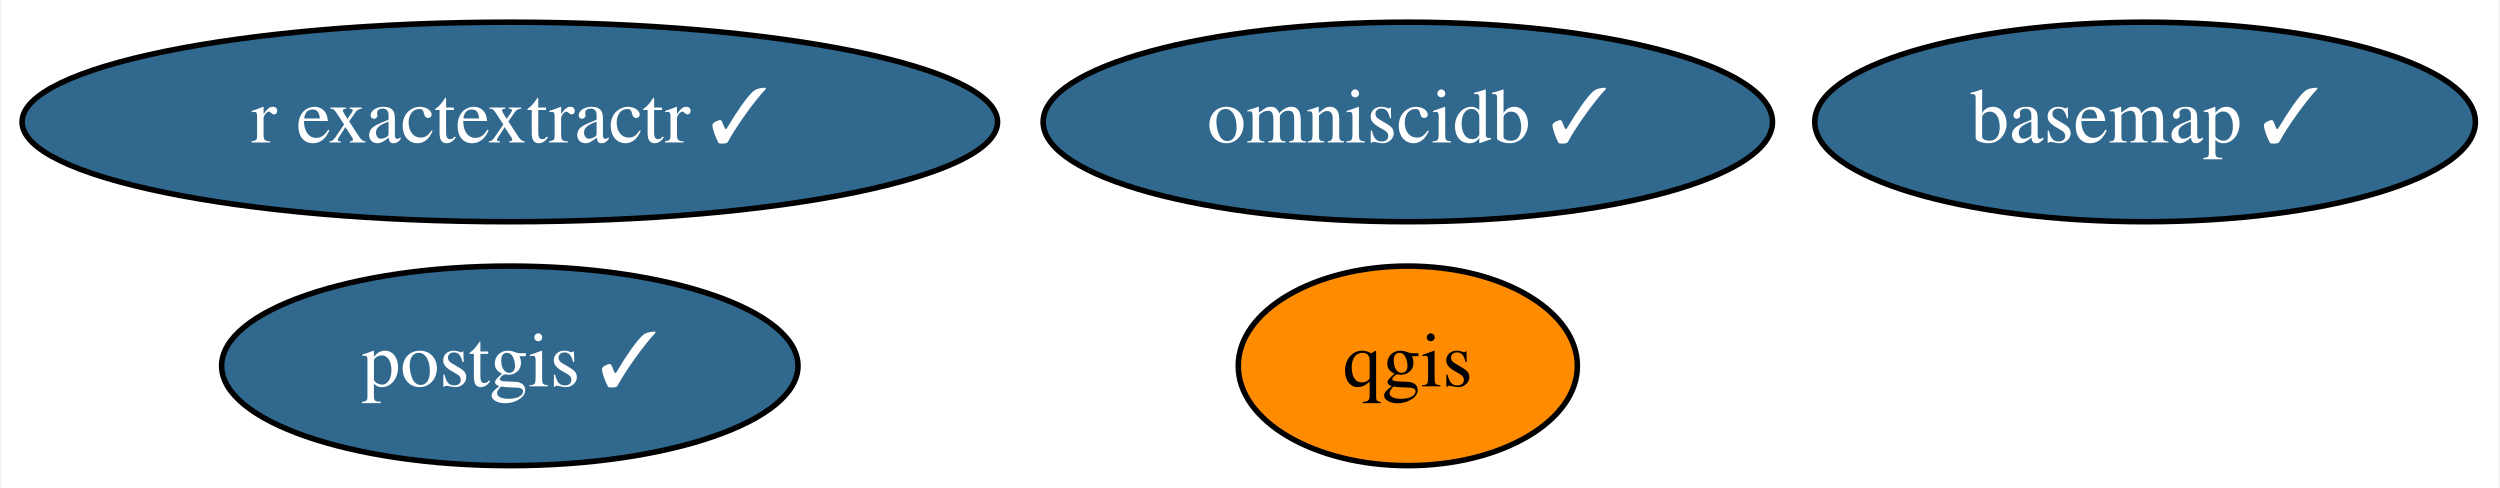
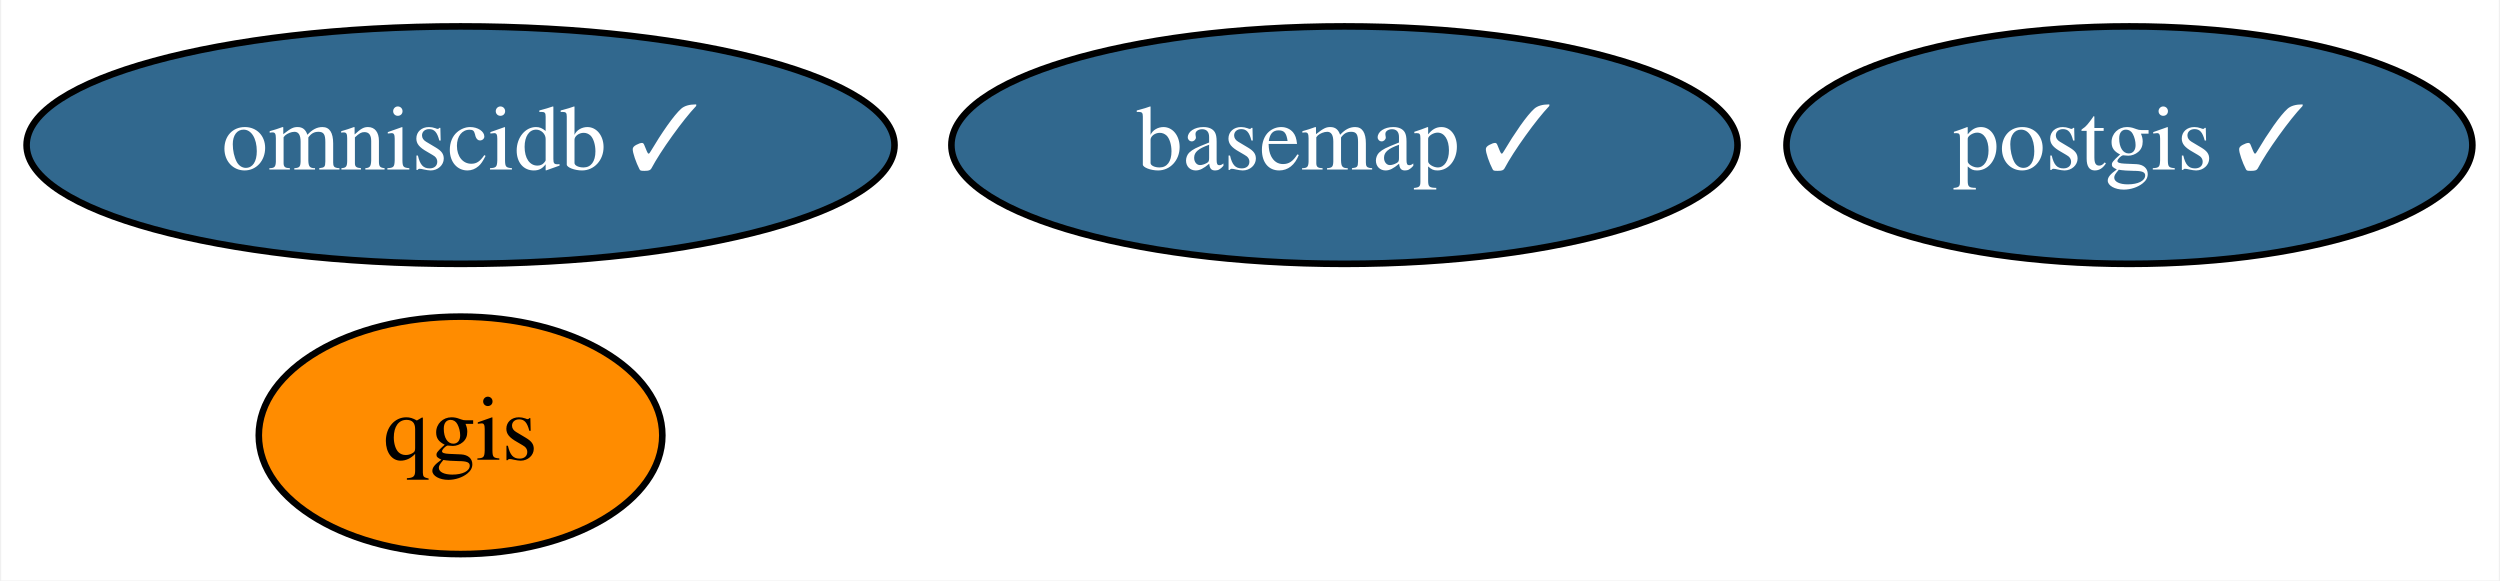
- <svg xmlns="http://www.w3.org/2000/svg" xmlns:xlink="http://www.w3.org/1999/xlink" width="451pt" height="88pt" viewBox="0.00 0.00 450.54 88.00">
+ <svg xmlns="http://www.w3.org/2000/svg" xmlns:xlink="http://www.w3.org/1999/xlink" width="379pt" height="88pt" viewBox="0.00 0.00 378.64 88.00">
  <g id="graph0" class="graph" transform="scale(1 1) rotate(0) translate(4 84)">
-     <polygon fill="white" stroke="transparent" points="-4,4 -4,-84 446.54,-84 446.54,4 -4,4" />
+     <polygon fill="white" stroke="transparent" points="-4,4 -4,-84 374.64,-84 374.64,4 -4,4" />
    <g id="node1" class="node">
      <g id="a_node1">
        <a xlink:href="https://github.com/conda-forge/basemap-feedstock/pull/89" xlink:title="basemap ✓">
-           <ellipse fill="#31688e" stroke="black" cx="382.74" cy="-62" rx="59.59" ry="18" />
-           <text text-anchor="middle" x="382.74" y="-58.3" font-family="Times,serif" font-size="14.00" fill="white">basemap ✓</text>
+           <ellipse fill="#31688e" stroke="black" cx="199.64" cy="-62" rx="59.59" ry="18" />
+           <text text-anchor="middle" x="199.64" y="-58.3" font-family="Times,serif" font-size="14.00" fill="white">basemap ✓</text>
        </a>
      </g>
    </g>
    <g id="node2" class="node">
      <g id="a_node2">
        <a xlink:href="https://github.com/conda-forge/postgis-feedstock/pull/74" xlink:title="postgis ✓">
-           <ellipse fill="#31688e" stroke="black" cx="87.74" cy="-18" rx="51.99" ry="18" />
-           <text text-anchor="middle" x="87.74" y="-14.3" font-family="Times,serif" font-size="14.00" fill="white">postgis ✓</text>
+           <ellipse fill="#31688e" stroke="black" cx="318.64" cy="-62" rx="51.99" ry="18" />
+           <text text-anchor="middle" x="318.64" y="-58.3" font-family="Times,serif" font-size="14.00" fill="white">postgis ✓</text>
        </a>
      </g>
    </g>
    <g id="node3" class="node">
      <g id="a_node3">
        <a xlink:href="https://github.com/conda-forge/qgis-feedstock" xlink:title="qgis">
-           <ellipse fill="#ff8c00" stroke="black" cx="249.74" cy="-18" rx="30.59" ry="18" />
-           <text text-anchor="middle" x="249.74" y="-14.3" font-family="Times,serif" font-size="14.00">qgis</text>
+           <ellipse fill="#ff8c00" stroke="black" cx="65.64" cy="-18" rx="30.59" ry="18" />
+           <text text-anchor="middle" x="65.64" y="-14.3" font-family="Times,serif" font-size="14.00">qgis</text>
        </a>
      </g>
    </g>
    <g id="node4" class="node">
      <g id="a_node4">
-         <a xlink:href="https://github.com/conda-forge/r-exactextractr-feedstock/pull/17" xlink:title="r exactextractr ✓">
-           <ellipse fill="#31688e" stroke="black" cx="87.74" cy="-62" rx="87.99" ry="18" />
-           <text text-anchor="middle" x="87.74" y="-58.3" font-family="Times,serif" font-size="14.00" fill="white">r exactextractr ✓</text>
-         </a>
-       </g>
-     </g>
-     <g id="node5" class="node">
-       <g id="a_node5">
        <a xlink:href="https://github.com/conda-forge/omniscidb-feedstock/pull/79" xlink:title="omniscidb ✓">
-           <ellipse fill="#31688e" stroke="black" cx="249.74" cy="-62" rx="65.79" ry="18" />
-           <text text-anchor="middle" x="249.74" y="-58.3" font-family="Times,serif" font-size="14.00" fill="white">omniscidb ✓</text>
+           <ellipse fill="#31688e" stroke="black" cx="65.64" cy="-62" rx="65.79" ry="18" />
+           <text text-anchor="middle" x="65.64" y="-58.3" font-family="Times,serif" font-size="14.00" fill="white">omniscidb ✓</text>
        </a>
      </g>
    </g>
  </g>
</svg>
